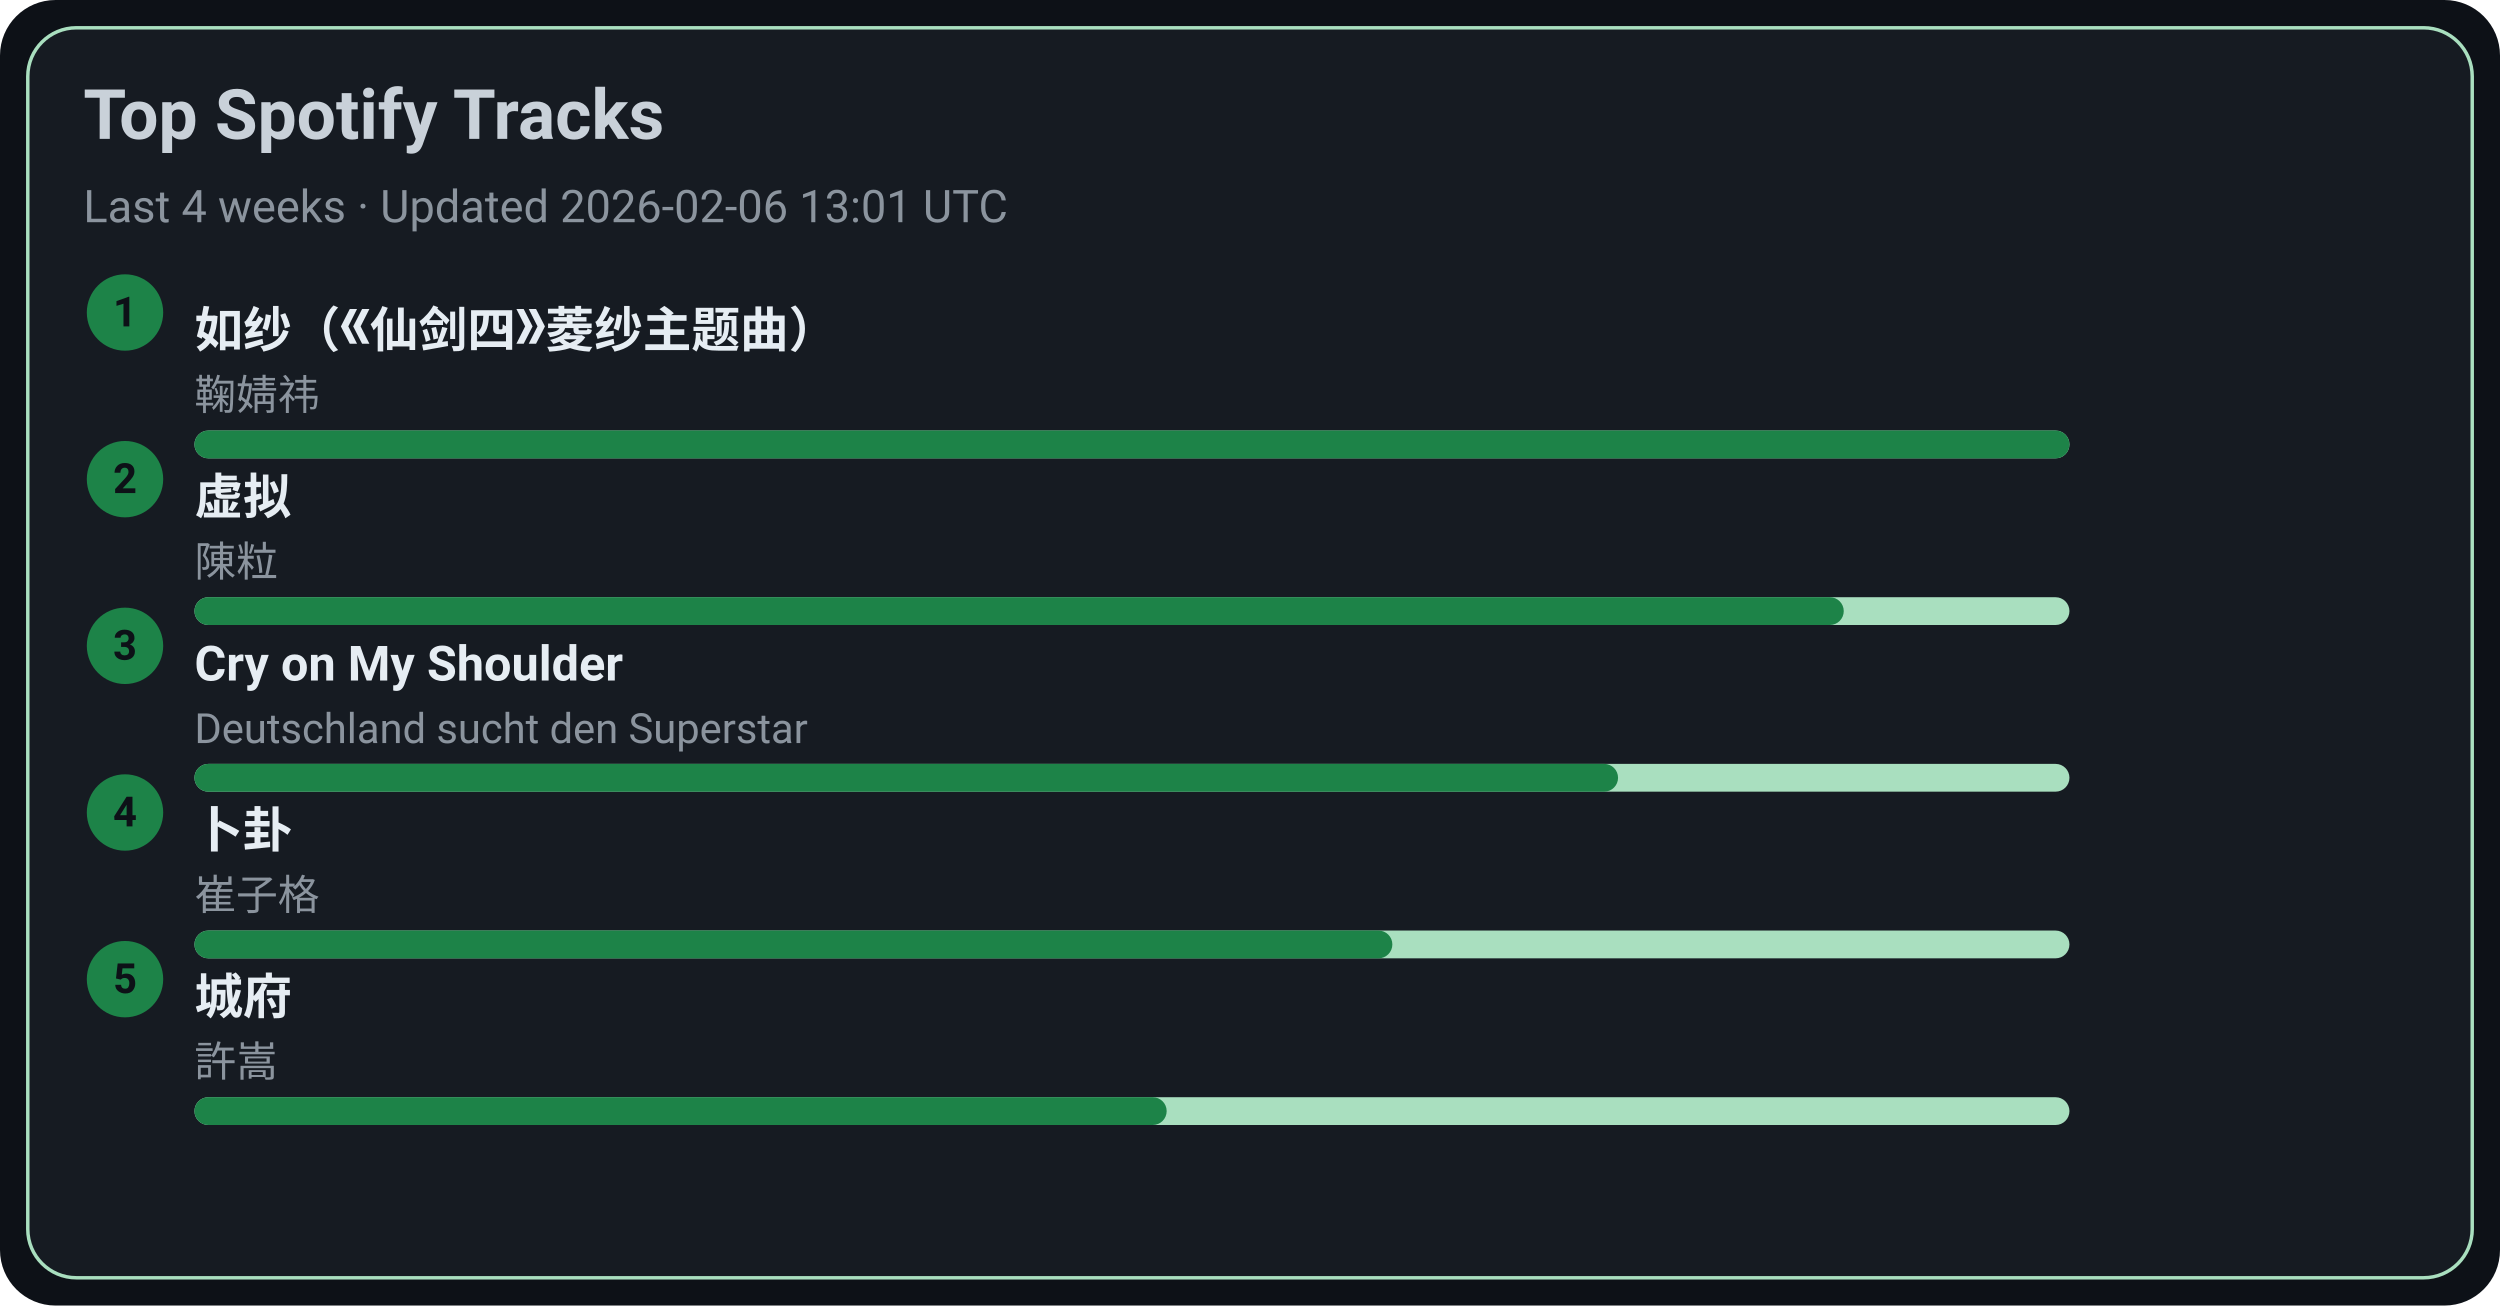
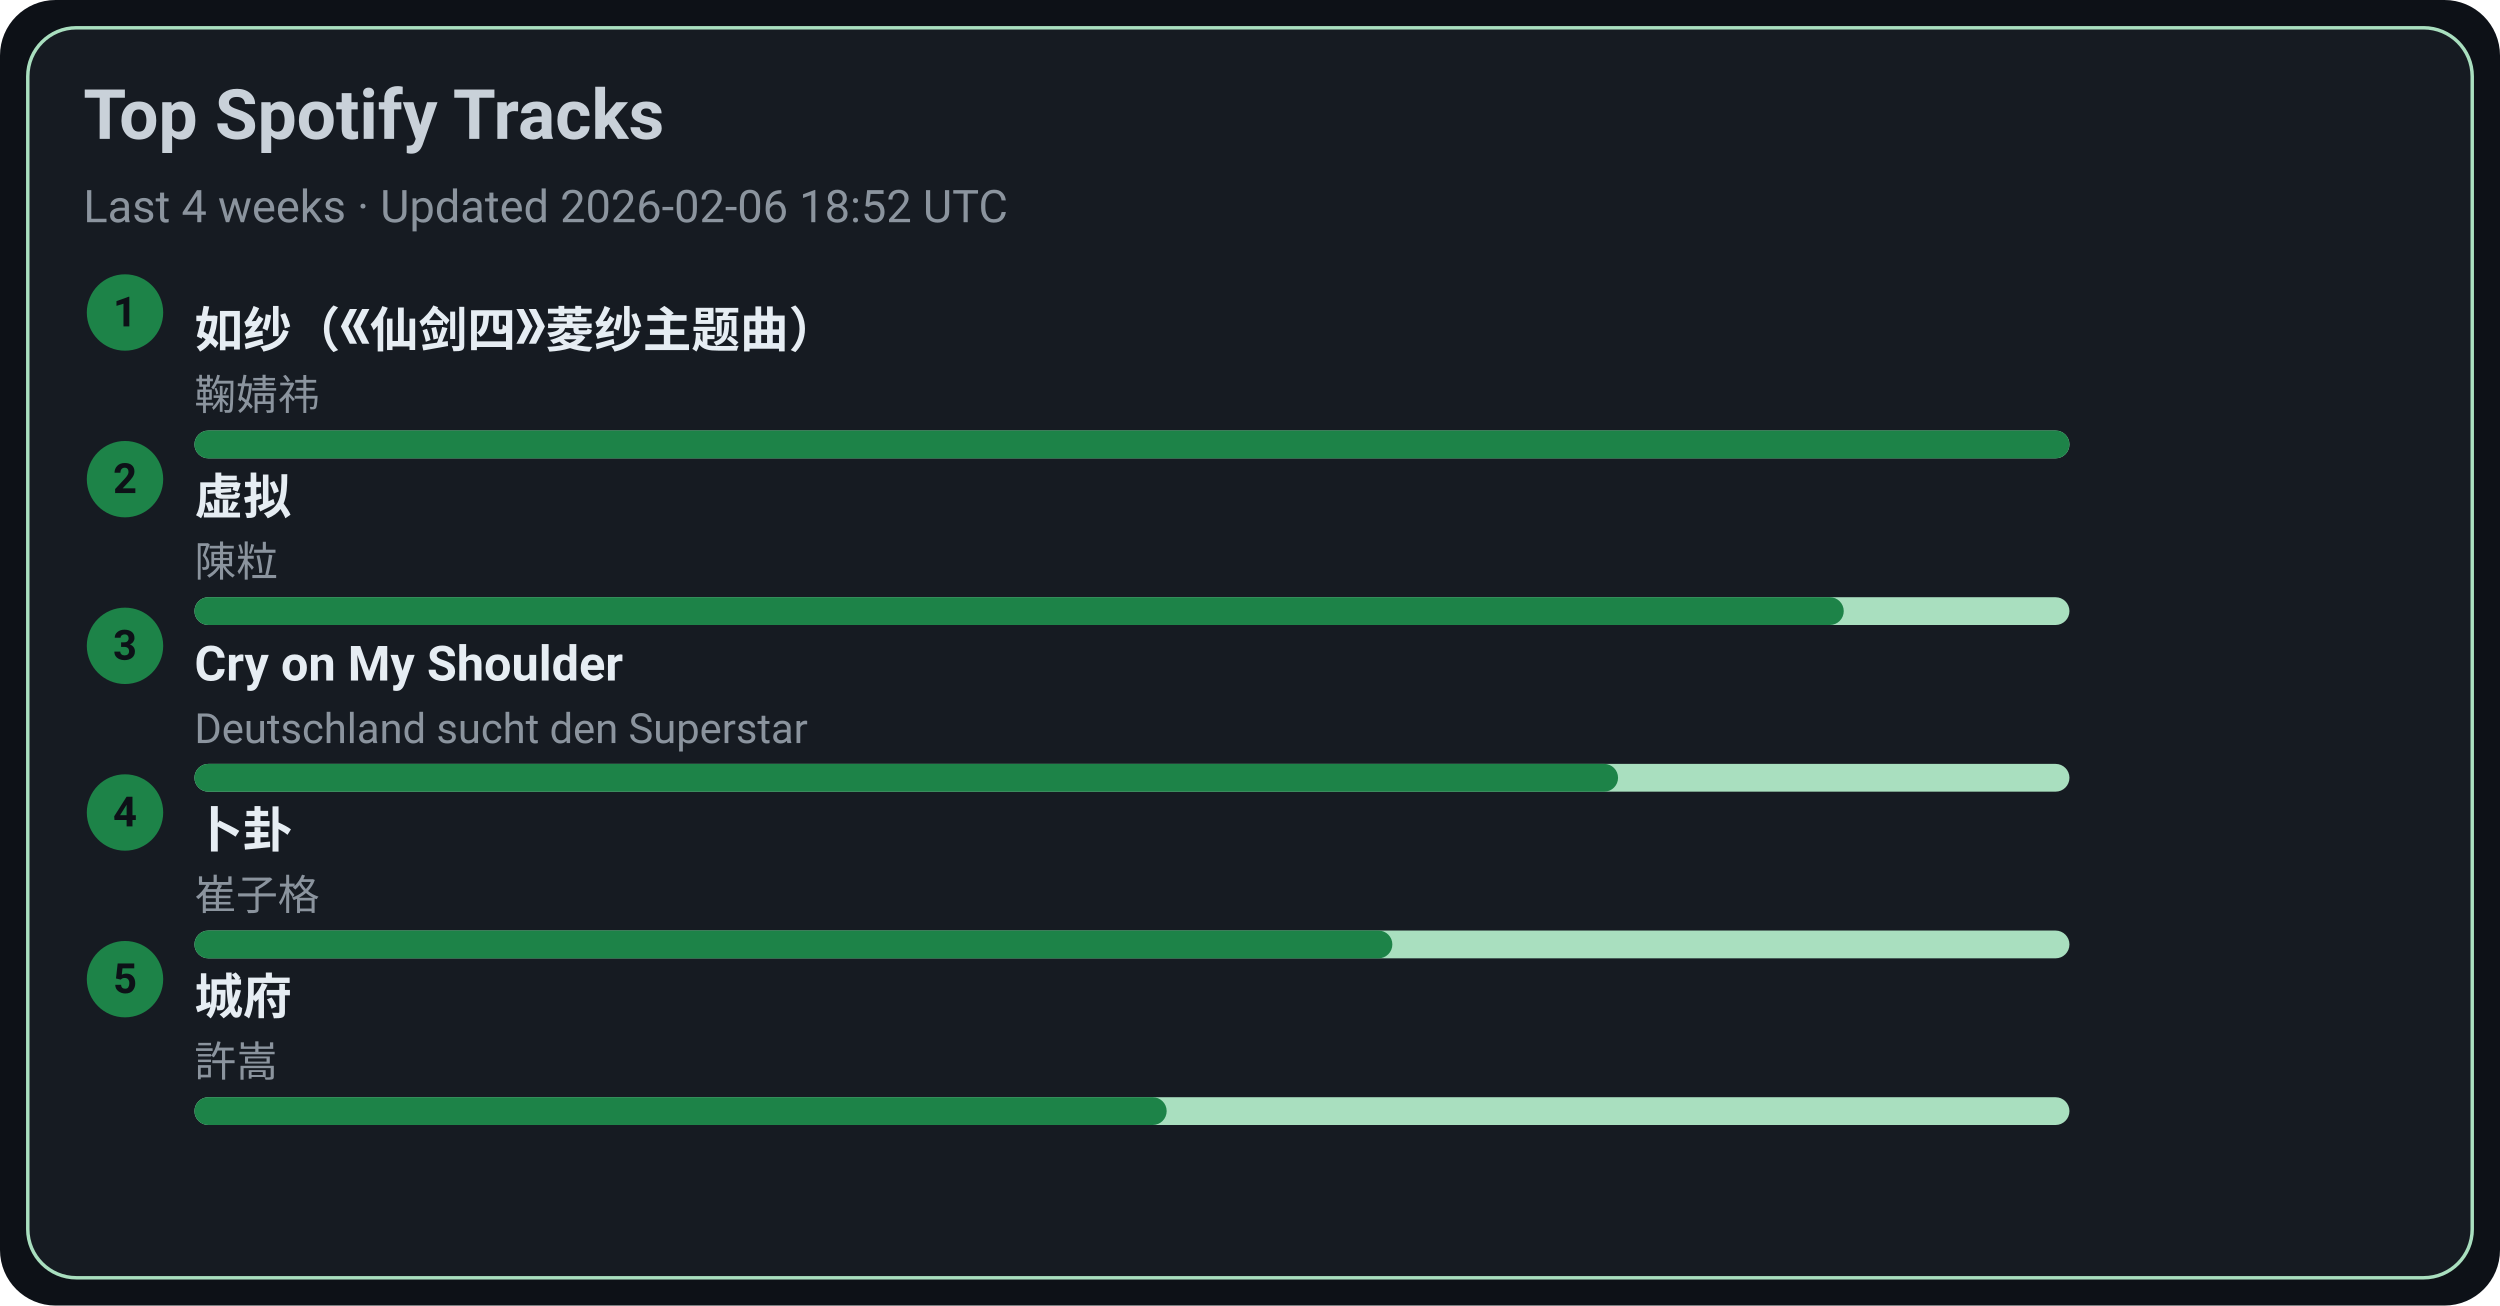
<svg xmlns="http://www.w3.org/2000/svg" width="720" height="376" viewBox="0 0 720 376">
  <style>text{font-family:-apple-system,BlinkMacSystemFont,Segoe UI,Roboto,Ubuntu,Helvetica Neue,Arial,Noto Sans,sans-serif}</style>
  <rect width="720" height="376" rx="16" fill="#0d1117" />
  <rect x="8" y="8" width="704" height="360" rx="14" fill="#161b22" stroke="#A9DFBF" />
  <text x="24" y="40" font-size="20" fill="#c9d1d9" font-weight="600">Top Spotify Tracks</text>
-   <text x="24" y="64" font-size="13" fill="#8b949e">Last 4 weeks · Updated 2026-02-06 13:01 UTC</text>
+   <text x="24" y="64" font-size="13" fill="#8b949e">Last 4 weeks · Updated 2026-02-06 18:52 UTC</text>
  <circle cx="36" cy="90" r="11" fill="#1D8348" />
  <text x="36" y="94" text-anchor="middle" font-size="12" fill="#0d1117" font-weight="700">1</text>
  <a href="https://open.spotify.com/track/69FUNgvEVkNbHq43lgvdme" target="_blank" rel="noopener noreferrer">
    <text x="56" y="100" font-size="14" fill="#e6edf3" font-weight="600">如纱（《仙剑四》菱纱主题曲）</text>
  </a>
  <text x="56" y="118" font-size="12" fill="#8b949e">鞠婧祎</text>
  <rect x="56" y="124" width="540" height="8" rx="4" fill="#A9DFBF" />
  <rect x="56" y="124" width="540" height="8" rx="4" fill="#1D8348" />
  <circle cx="36" cy="138" r="11" fill="#1D8348" />
  <text x="36" y="142" text-anchor="middle" font-size="12" fill="#0d1117" font-weight="700">2</text>
  <a href="https://open.spotify.com/track/5l9sg05BhpfsdLfRvjGsAf" target="_blank" rel="noopener noreferrer">
    <text x="56" y="148" font-size="14" fill="#e6edf3" font-weight="600">虚拟</text>
  </a>
  <text x="56" y="166" font-size="12" fill="#8b949e">陳粒</text>
  <rect x="56" y="172" width="540" height="8" rx="4" fill="#A9DFBF" />
  <rect x="56" y="172" width="475" height="8" rx="4" fill="#1D8348" />
  <circle cx="36" cy="186" r="11" fill="#1D8348" />
  <text x="36" y="190" text-anchor="middle" font-size="12" fill="#0d1117" font-weight="700">3</text>
  <a href="https://open.spotify.com/track/6usmG2MoD0C0Lc2pNgCVWV" target="_blank" rel="noopener noreferrer">
    <text x="56" y="196" font-size="14" fill="#e6edf3" font-weight="600">Cry on My Shoulder</text>
  </a>
  <text x="56" y="214" font-size="12" fill="#8b949e">Deutschland sucht den Superstar</text>
  <rect x="56" y="220" width="540" height="8" rx="4" fill="#A9DFBF" />
  <rect x="56" y="220" width="410" height="8" rx="4" fill="#1D8348" />
  <circle cx="36" cy="234" r="11" fill="#1D8348" />
  <text x="36" y="238" text-anchor="middle" font-size="12" fill="#0d1117" font-weight="700">4</text>
  <a href="https://open.spotify.com/track/4ToeYifpQaikbYa7krOD6s" target="_blank" rel="noopener noreferrer">
    <text x="56" y="244" font-size="14" fill="#e6edf3" font-weight="600">卜卦</text>
  </a>
  <text x="56" y="262" font-size="12" fill="#8b949e">崔子格</text>
  <rect x="56" y="268" width="540" height="8" rx="4" fill="#A9DFBF" />
  <rect x="56" y="268" width="345" height="8" rx="4" fill="#1D8348" />
  <circle cx="36" cy="282" r="11" fill="#1D8348" />
  <text x="36" y="286" text-anchor="middle" font-size="12" fill="#0d1117" font-weight="700">5</text>
  <a href="https://open.spotify.com/track/4AmlSf7hye0QVpnHCcEoEw" target="_blank" rel="noopener noreferrer">
    <text x="56" y="292" font-size="14" fill="#e6edf3" font-weight="600">城府</text>
  </a>
  <text x="56" y="310" font-size="12" fill="#8b949e">許嵩</text>
  <rect x="56" y="316" width="540" height="8" rx="4" fill="#A9DFBF" />
  <rect x="56" y="316" width="280" height="8" rx="4" fill="#1D8348" />
</svg>
